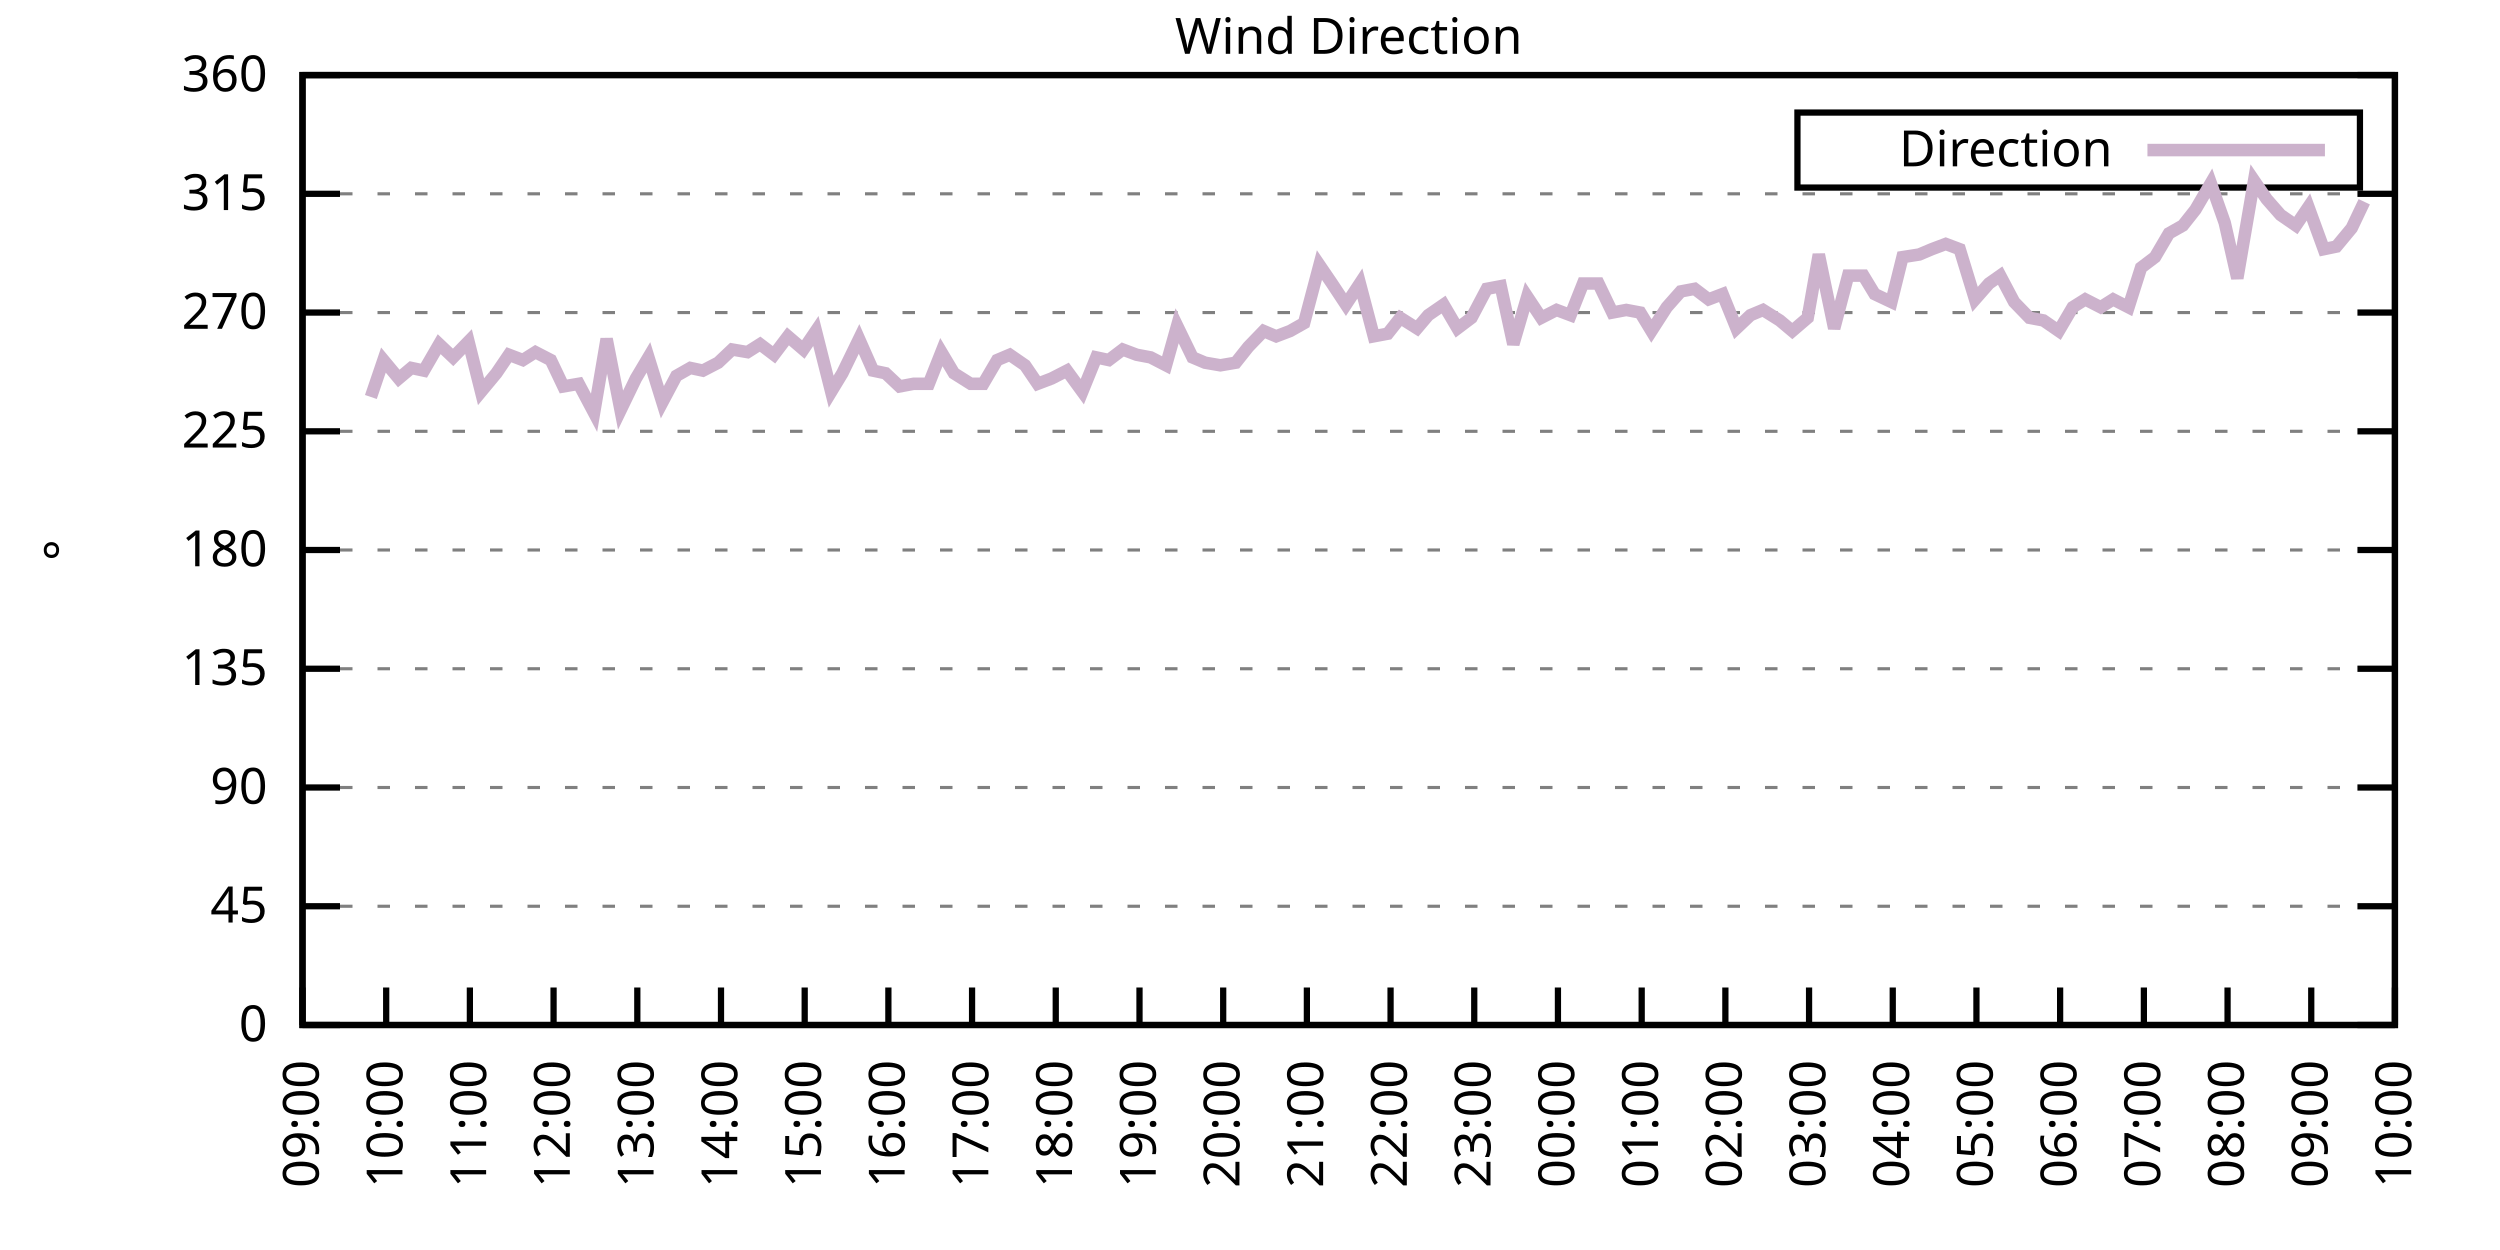
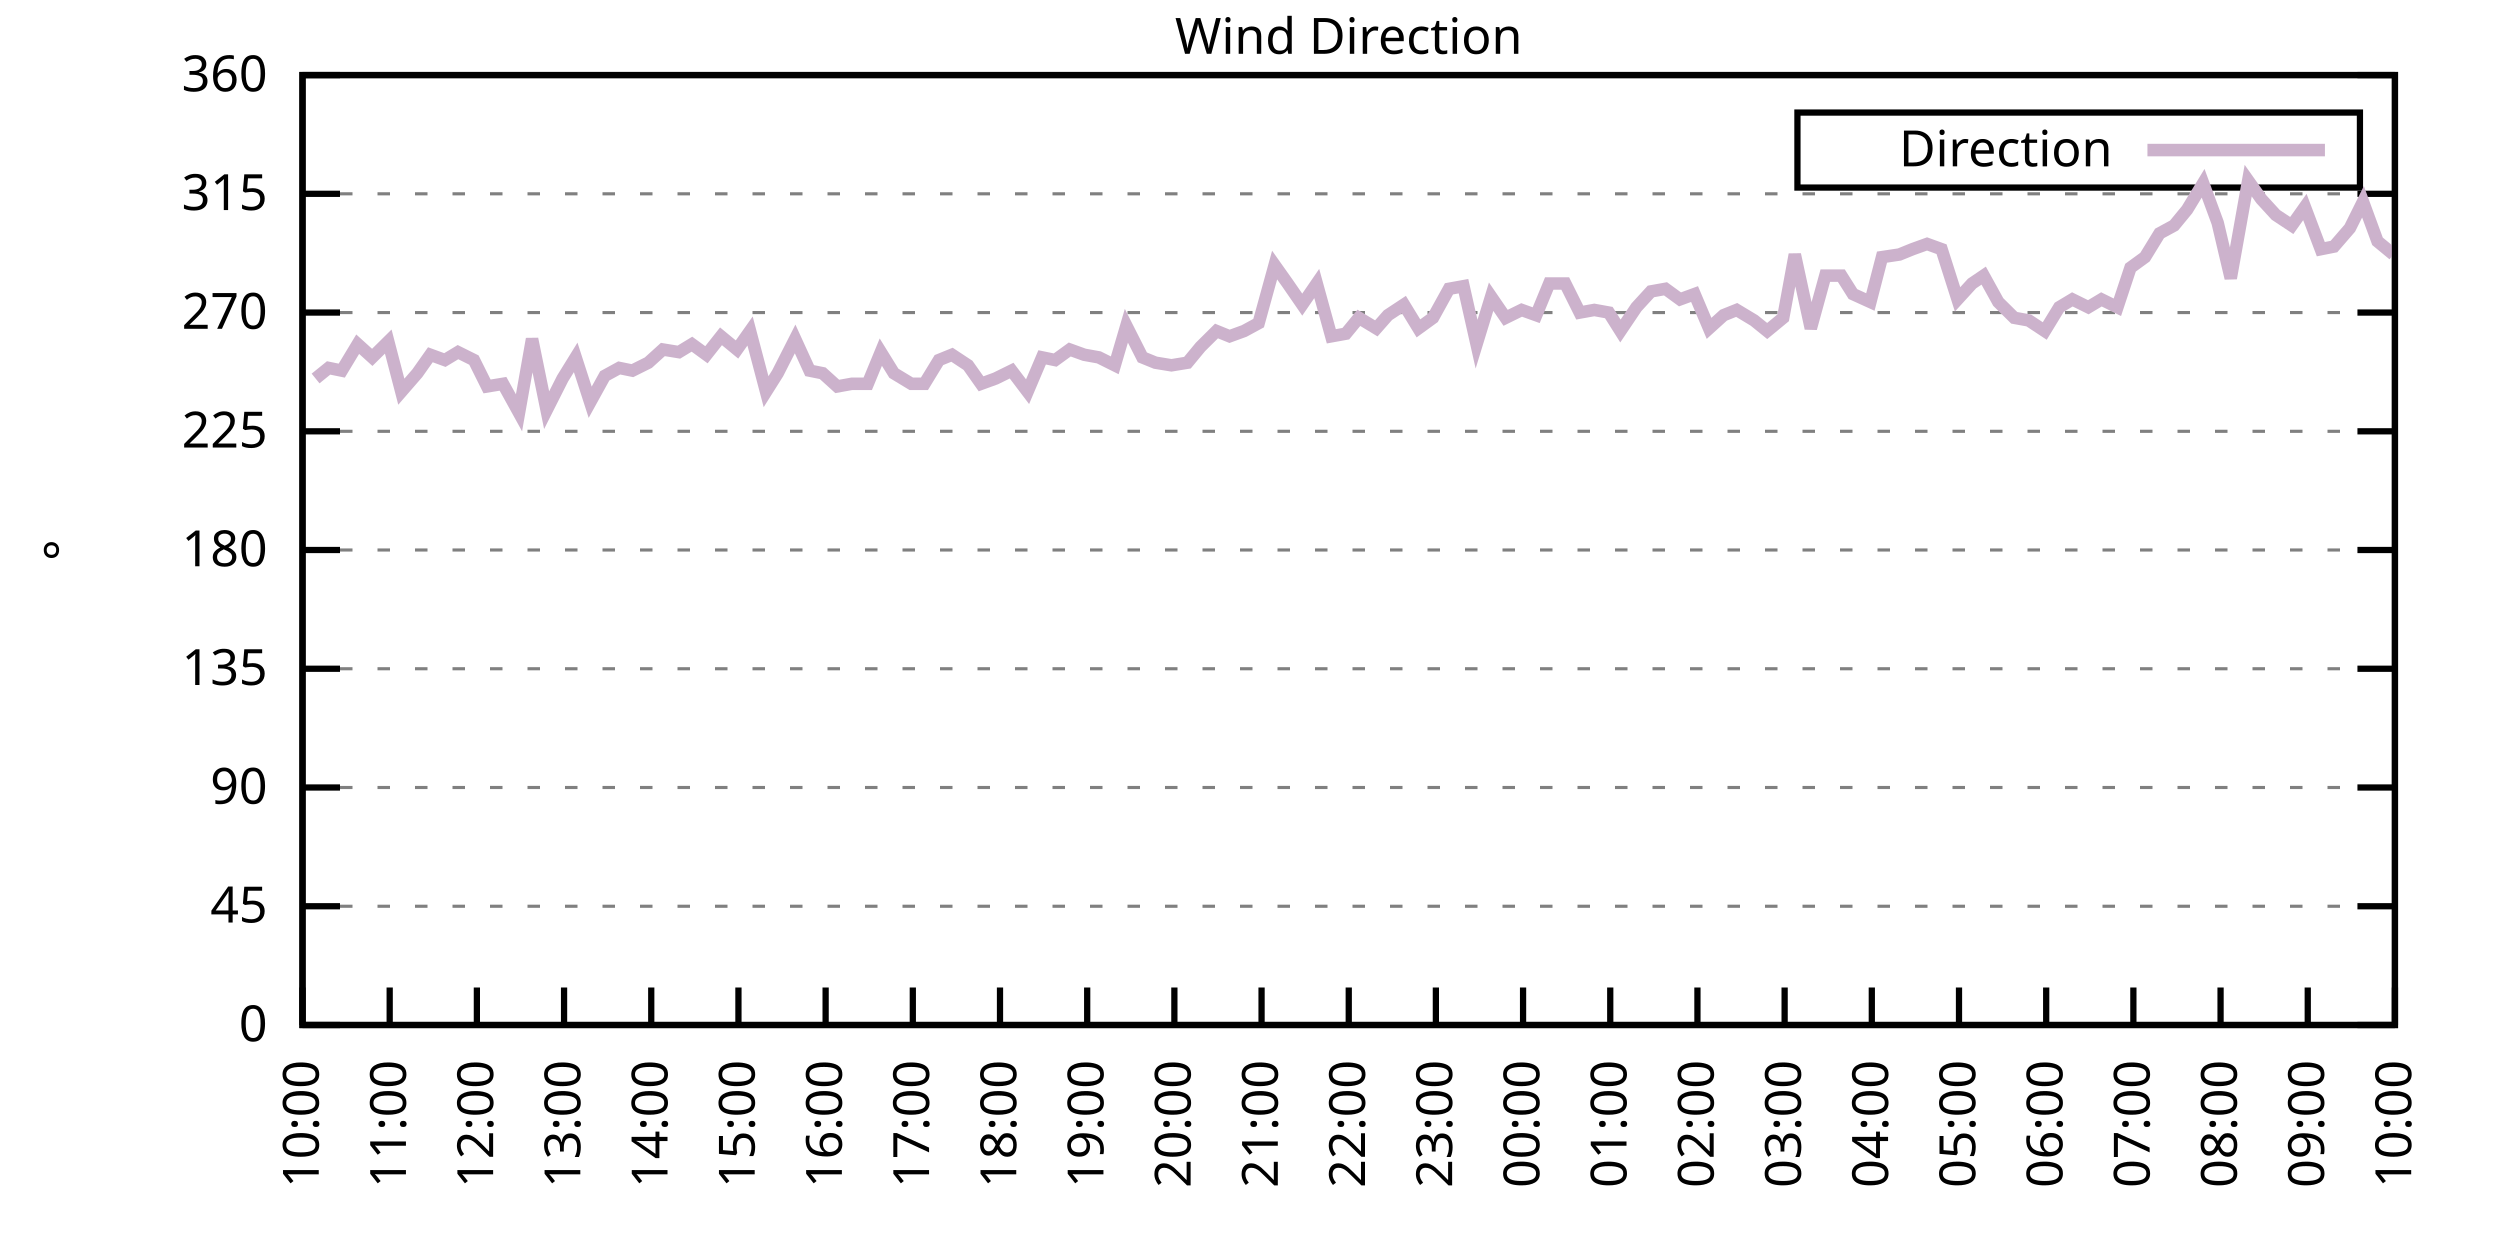
<svg xmlns="http://www.w3.org/2000/svg" xmlns:xlink="http://www.w3.org/1999/xlink" width="400" height="200" viewBox="0 0 400 200">
  <g id="gnuplot_canvas">
    <rect x="0" y="0" width="400" height="200" fill="none" />
    <defs>
      <circle id="gpDot" r="0.5" stroke-width="0.5" stroke="currentColor" />
      <path id="gpPt0" stroke-width="0.333" stroke="currentColor" d="M-1,0 h2 M0,-1 v2" />
      <path id="gpPt1" stroke-width="0.333" stroke="currentColor" d="M-1,-1 L1,1 M1,-1 L-1,1" />
      <path id="gpPt2" stroke-width="0.333" stroke="currentColor" d="M-1,0 L1,0 M0,-1 L0,1 M-1,-1 L1,1 M-1,1 L1,-1" />
      <rect id="gpPt3" stroke-width="0.333" stroke="currentColor" x="-1" y="-1" width="2" height="2" />
      <rect id="gpPt4" stroke-width="0.333" stroke="currentColor" fill="currentColor" x="-1" y="-1" width="2" height="2" />
      <circle id="gpPt5" stroke-width="0.333" stroke="currentColor" cx="0" cy="0" r="1" />
      <use xlink:href="#gpPt5" id="gpPt6" fill="currentColor" stroke="none" />
      <path id="gpPt7" stroke-width="0.333" stroke="currentColor" d="M0,-1.33 L-1.33,0.67 L1.33,0.67 z" />
      <use xlink:href="#gpPt7" id="gpPt8" fill="currentColor" stroke="none" />
      <use xlink:href="#gpPt7" id="gpPt9" stroke="currentColor" transform="rotate(180)" />
      <use xlink:href="#gpPt9" id="gpPt10" fill="currentColor" stroke="none" />
      <use xlink:href="#gpPt3" id="gpPt11" stroke="currentColor" transform="rotate(45)" />
      <use xlink:href="#gpPt11" id="gpPt12" fill="currentColor" stroke="none" />
      <path id="gpPt13" stroke-width="0.333" stroke="currentColor" d="M0,1.330 L1.265,0.411 L0.782,-1.067 L-0.782,-1.076 L-1.265,0.411 z" />
      <use xlink:href="#gpPt13" id="gpPt14" fill="currentColor" stroke="none" />
      <filter id="textbox" filterUnits="objectBoundingBox" x="0" y="0" height="1" width="1">
        <feFlood flood-color="white" flood-opacity="1" result="bgnd" />
        <feComposite in="SourceGraphic" in2="bgnd" operator="atop" />
      </filter>
      <filter id="greybox" filterUnits="objectBoundingBox" x="0" y="0" height="1" width="1">
        <feFlood flood-color="lightgrey" flood-opacity="1" result="grey" />
        <feComposite in="SourceGraphic" in2="grey" operator="atop" />
      </filter>
    </defs>
    <g fill="none" color="white" stroke="currentColor" stroke-width="1.00" stroke-linecap="butt" stroke-linejoin="miter">
</g>
    <g fill="none" color="black" stroke="currentColor" stroke-width="1.00" stroke-linecap="butt" stroke-linejoin="miter">
      <g stroke="none" shape-rendering="crispEdges">
        <polygon fill="rgb(255, 255, 255)" points="48.40,164.00 383.18,164.00 383.18,12.02 48.40,12.02 " />
      </g>
    </g>
    <g fill="none" color="black" stroke="currentColor" stroke-width="1.00" stroke-linecap="butt" stroke-linejoin="miter">
</g>
    <g fill="none" color="black" stroke="black" stroke-width="0.50" stroke-linecap="butt" stroke-linejoin="miter">
</g>
    <g fill="none" color="gray" stroke="currentColor" stroke-width="0.50" stroke-linecap="butt" stroke-linejoin="miter">
      <path stroke="gray" stroke-dasharray="2,4" class="gridline" d="M48.40,164.00 L383.19,164.00  " />
    </g>
    <g fill="none" color="gray" stroke="gray" stroke-width="1.00" stroke-linecap="butt" stroke-linejoin="miter">
</g>
    <g fill="none" color="black" stroke="currentColor" stroke-width="1.00" stroke-linecap="butt" stroke-linejoin="miter">
      <path stroke="black" d="M48.40,164.00 L54.40,164.00 M383.19,164.00 L377.19,164.00  " />
      <g transform="translate(42.80,166.60)" stroke="none" fill="black" font-family="Sans" font-size="8.00" text-anchor="end">
        <text>
          <tspan font-family="Sans"> 0</tspan>
        </text>
      </g>
    </g>
    <g fill="none" color="black" stroke="currentColor" stroke-width="1.00" stroke-linecap="butt" stroke-linejoin="miter">
</g>
    <g fill="none" color="black" stroke="black" stroke-width="0.50" stroke-linecap="butt" stroke-linejoin="miter">
</g>
    <g fill="none" color="gray" stroke="currentColor" stroke-width="0.50" stroke-linecap="butt" stroke-linejoin="miter">
      <path stroke="gray" stroke-dasharray="2,4" class="gridline" d="M48.40,145.00 L383.19,145.00  " />
    </g>
    <g fill="none" color="gray" stroke="gray" stroke-width="1.00" stroke-linecap="butt" stroke-linejoin="miter">
</g>
    <g fill="none" color="black" stroke="currentColor" stroke-width="1.00" stroke-linecap="butt" stroke-linejoin="miter">
      <path stroke="black" d="M48.40,145.00 L54.40,145.00 M383.19,145.00 L377.19,145.00  " />
      <g transform="translate(42.80,147.60)" stroke="none" fill="black" font-family="Sans" font-size="8.00" text-anchor="end">
        <text>
          <tspan font-family="Sans"> 45</tspan>
        </text>
      </g>
    </g>
    <g fill="none" color="black" stroke="currentColor" stroke-width="1.00" stroke-linecap="butt" stroke-linejoin="miter">
</g>
    <g fill="none" color="black" stroke="black" stroke-width="0.50" stroke-linecap="butt" stroke-linejoin="miter">
</g>
    <g fill="none" color="gray" stroke="currentColor" stroke-width="0.50" stroke-linecap="butt" stroke-linejoin="miter">
      <path stroke="gray" stroke-dasharray="2,4" class="gridline" d="M48.40,126.00 L383.19,126.00  " />
    </g>
    <g fill="none" color="gray" stroke="gray" stroke-width="1.00" stroke-linecap="butt" stroke-linejoin="miter">
</g>
    <g fill="none" color="black" stroke="currentColor" stroke-width="1.00" stroke-linecap="butt" stroke-linejoin="miter">
      <path stroke="black" d="M48.40,126.00 L54.40,126.00 M383.19,126.00 L377.19,126.00  " />
      <g transform="translate(42.80,128.60)" stroke="none" fill="black" font-family="Sans" font-size="8.00" text-anchor="end">
        <text>
          <tspan font-family="Sans"> 90</tspan>
        </text>
      </g>
    </g>
    <g fill="none" color="black" stroke="currentColor" stroke-width="1.00" stroke-linecap="butt" stroke-linejoin="miter">
</g>
    <g fill="none" color="black" stroke="black" stroke-width="0.50" stroke-linecap="butt" stroke-linejoin="miter">
</g>
    <g fill="none" color="gray" stroke="currentColor" stroke-width="0.50" stroke-linecap="butt" stroke-linejoin="miter">
      <path stroke="gray" stroke-dasharray="2,4" class="gridline" d="M48.40,107.00 L383.19,107.00  " />
    </g>
    <g fill="none" color="gray" stroke="gray" stroke-width="1.00" stroke-linecap="butt" stroke-linejoin="miter">
</g>
    <g fill="none" color="black" stroke="currentColor" stroke-width="1.00" stroke-linecap="butt" stroke-linejoin="miter">
      <path stroke="black" d="M48.40,107.00 L54.40,107.00 M383.19,107.00 L377.19,107.00  " />
      <g transform="translate(42.80,109.60)" stroke="none" fill="black" font-family="Sans" font-size="8.00" text-anchor="end">
        <text>
          <tspan font-family="Sans"> 135</tspan>
        </text>
      </g>
    </g>
    <g fill="none" color="black" stroke="currentColor" stroke-width="1.00" stroke-linecap="butt" stroke-linejoin="miter">
</g>
    <g fill="none" color="black" stroke="black" stroke-width="0.50" stroke-linecap="butt" stroke-linejoin="miter">
</g>
    <g fill="none" color="gray" stroke="currentColor" stroke-width="0.50" stroke-linecap="butt" stroke-linejoin="miter">
      <path stroke="gray" stroke-dasharray="2,4" class="gridline" d="M48.40,88.00 L383.19,88.00  " />
    </g>
    <g fill="none" color="gray" stroke="gray" stroke-width="1.00" stroke-linecap="butt" stroke-linejoin="miter">
</g>
    <g fill="none" color="black" stroke="currentColor" stroke-width="1.00" stroke-linecap="butt" stroke-linejoin="miter">
      <path stroke="black" d="M48.40,88.00 L54.40,88.00 M383.19,88.00 L377.19,88.00  " />
      <g transform="translate(42.80,90.60)" stroke="none" fill="black" font-family="Sans" font-size="8.00" text-anchor="end">
        <text>
          <tspan font-family="Sans"> 180</tspan>
        </text>
      </g>
    </g>
    <g fill="none" color="black" stroke="currentColor" stroke-width="1.00" stroke-linecap="butt" stroke-linejoin="miter">
</g>
    <g fill="none" color="black" stroke="black" stroke-width="0.50" stroke-linecap="butt" stroke-linejoin="miter">
</g>
    <g fill="none" color="gray" stroke="currentColor" stroke-width="0.50" stroke-linecap="butt" stroke-linejoin="miter">
      <path stroke="gray" stroke-dasharray="2,4" class="gridline" d="M48.40,69.01 L383.19,69.01  " />
    </g>
    <g fill="none" color="gray" stroke="gray" stroke-width="1.00" stroke-linecap="butt" stroke-linejoin="miter">
</g>
    <g fill="none" color="black" stroke="currentColor" stroke-width="1.00" stroke-linecap="butt" stroke-linejoin="miter">
      <path stroke="black" d="M48.40,69.01 L54.40,69.01 M383.19,69.01 L377.19,69.01  " />
      <g transform="translate(42.80,71.61)" stroke="none" fill="black" font-family="Sans" font-size="8.00" text-anchor="end">
        <text>
          <tspan font-family="Sans"> 225</tspan>
        </text>
      </g>
    </g>
    <g fill="none" color="black" stroke="currentColor" stroke-width="1.00" stroke-linecap="butt" stroke-linejoin="miter">
</g>
    <g fill="none" color="black" stroke="black" stroke-width="0.50" stroke-linecap="butt" stroke-linejoin="miter">
</g>
    <g fill="none" color="gray" stroke="currentColor" stroke-width="0.50" stroke-linecap="butt" stroke-linejoin="miter">
      <path stroke="gray" stroke-dasharray="2,4" class="gridline" d="M48.40,50.01 L383.19,50.01  " />
    </g>
    <g fill="none" color="gray" stroke="gray" stroke-width="1.00" stroke-linecap="butt" stroke-linejoin="miter">
</g>
    <g fill="none" color="black" stroke="currentColor" stroke-width="1.00" stroke-linecap="butt" stroke-linejoin="miter">
      <path stroke="black" d="M48.40,50.01 L54.40,50.01 M383.19,50.01 L377.19,50.01  " />
      <g transform="translate(42.80,52.61)" stroke="none" fill="black" font-family="Sans" font-size="8.00" text-anchor="end">
        <text>
          <tspan font-family="Sans"> 270</tspan>
        </text>
      </g>
    </g>
    <g fill="none" color="black" stroke="currentColor" stroke-width="1.00" stroke-linecap="butt" stroke-linejoin="miter">
</g>
    <g fill="none" color="black" stroke="black" stroke-width="0.50" stroke-linecap="butt" stroke-linejoin="miter">
</g>
    <g fill="none" color="gray" stroke="currentColor" stroke-width="0.50" stroke-linecap="butt" stroke-linejoin="miter">
      <path stroke="gray" stroke-dasharray="2,4" class="gridline" d="M48.40,31.01 L383.19,31.01  " />
    </g>
    <g fill="none" color="gray" stroke="gray" stroke-width="1.00" stroke-linecap="butt" stroke-linejoin="miter">
</g>
    <g fill="none" color="black" stroke="currentColor" stroke-width="1.00" stroke-linecap="butt" stroke-linejoin="miter">
      <path stroke="black" d="M48.40,31.01 L54.40,31.01 M383.19,31.01 L377.19,31.01  " />
      <g transform="translate(42.80,33.61)" stroke="none" fill="black" font-family="Sans" font-size="8.00" text-anchor="end">
        <text>
          <tspan font-family="Sans"> 315</tspan>
        </text>
      </g>
    </g>
    <g fill="none" color="black" stroke="currentColor" stroke-width="1.00" stroke-linecap="butt" stroke-linejoin="miter">
</g>
    <g fill="none" color="black" stroke="black" stroke-width="0.50" stroke-linecap="butt" stroke-linejoin="miter">
</g>
    <g fill="none" color="gray" stroke="currentColor" stroke-width="0.50" stroke-linecap="butt" stroke-linejoin="miter">
      <path stroke="gray" stroke-dasharray="2,4" class="gridline" d="M48.40,12.01 L383.19,12.01  " />
    </g>
    <g fill="none" color="gray" stroke="gray" stroke-width="1.00" stroke-linecap="butt" stroke-linejoin="miter">
</g>
    <g fill="none" color="black" stroke="currentColor" stroke-width="1.00" stroke-linecap="butt" stroke-linejoin="miter">
      <path stroke="black" d="M48.40,12.01 L54.40,12.01 M383.19,12.01 L377.19,12.01  " />
      <g transform="translate(42.80,14.61)" stroke="none" fill="black" font-family="Sans" font-size="8.00" text-anchor="end">
        <text>
          <tspan font-family="Sans"> 360</tspan>
        </text>
      </g>
    </g>
    <g fill="none" color="black" stroke="currentColor" stroke-width="1.00" stroke-linecap="butt" stroke-linejoin="miter">
      <path stroke="black" d="M48.40,164.00 L48.40,158.00  " />
      <g transform="translate(51.00,169.60) rotate(270.00)" stroke="none" fill="black" font-family="Sans" font-size="8.00" text-anchor="end">
        <text>
-           <tspan font-family="Sans">09:00</tspan>
-         </text>
-       </g>
-     </g>
-     <g fill="none" color="black" stroke="currentColor" stroke-width="1.00" stroke-linecap="butt" stroke-linejoin="miter">
-       <path stroke="black" d="M61.79,164.00 L61.79,158.00  " />
-       <g transform="translate(64.39,169.60) rotate(270.00)" stroke="none" fill="black" font-family="Sans" font-size="8.00" text-anchor="end">
-         <text>
          <tspan font-family="Sans">10:00</tspan>
        </text>
      </g>
    </g>
    <g fill="none" color="black" stroke="currentColor" stroke-width="1.00" stroke-linecap="butt" stroke-linejoin="miter">
-       <path stroke="black" d="M75.18,164.00 L75.18,158.00  " />
-       <g transform="translate(77.78,169.60) rotate(270.00)" stroke="none" fill="black" font-family="Sans" font-size="8.00" text-anchor="end">
+       <path stroke="black" d="M62.35,164.00 L62.35,158.00  " />
+       <g transform="translate(64.95,169.60) rotate(270.00)" stroke="none" fill="black" font-family="Sans" font-size="8.00" text-anchor="end">
        <text>
          <tspan font-family="Sans">11:00</tspan>
        </text>
      </g>
    </g>
    <g fill="none" color="black" stroke="currentColor" stroke-width="1.00" stroke-linecap="butt" stroke-linejoin="miter">
-       <path stroke="black" d="M88.57,164.00 L88.57,158.00  " />
-       <g transform="translate(91.17,169.60) rotate(270.00)" stroke="none" fill="black" font-family="Sans" font-size="8.00" text-anchor="end">
+       <path stroke="black" d="M76.30,164.00 L76.30,158.00  " />
+       <g transform="translate(78.90,169.60) rotate(270.00)" stroke="none" fill="black" font-family="Sans" font-size="8.00" text-anchor="end">
        <text>
          <tspan font-family="Sans">12:00</tspan>
        </text>
      </g>
    </g>
    <g fill="none" color="black" stroke="currentColor" stroke-width="1.00" stroke-linecap="butt" stroke-linejoin="miter">
-       <path stroke="black" d="M101.97,164.00 L101.97,158.00  " />
-       <g transform="translate(104.57,169.60) rotate(270.00)" stroke="none" fill="black" font-family="Sans" font-size="8.00" text-anchor="end">
+       <path stroke="black" d="M90.25,164.00 L90.25,158.00  " />
+       <g transform="translate(92.85,169.60) rotate(270.00)" stroke="none" fill="black" font-family="Sans" font-size="8.00" text-anchor="end">
        <text>
          <tspan font-family="Sans">13:00</tspan>
        </text>
      </g>
    </g>
    <g fill="none" color="black" stroke="currentColor" stroke-width="1.00" stroke-linecap="butt" stroke-linejoin="miter">
-       <path stroke="black" d="M115.36,164.00 L115.36,158.00  " />
-       <g transform="translate(117.96,169.60) rotate(270.00)" stroke="none" fill="black" font-family="Sans" font-size="8.00" text-anchor="end">
+       <path stroke="black" d="M104.20,164.00 L104.20,158.00  " />
+       <g transform="translate(106.80,169.60) rotate(270.00)" stroke="none" fill="black" font-family="Sans" font-size="8.00" text-anchor="end">
        <text>
          <tspan font-family="Sans">14:00</tspan>
        </text>
      </g>
    </g>
    <g fill="none" color="black" stroke="currentColor" stroke-width="1.00" stroke-linecap="butt" stroke-linejoin="miter">
-       <path stroke="black" d="M128.75,164.00 L128.75,158.00  " />
-       <g transform="translate(131.35,169.60) rotate(270.00)" stroke="none" fill="black" font-family="Sans" font-size="8.00" text-anchor="end">
+       <path stroke="black" d="M118.15,164.00 L118.15,158.00  " />
+       <g transform="translate(120.75,169.60) rotate(270.00)" stroke="none" fill="black" font-family="Sans" font-size="8.00" text-anchor="end">
        <text>
          <tspan font-family="Sans">15:00</tspan>
        </text>
      </g>
    </g>
    <g fill="none" color="black" stroke="currentColor" stroke-width="1.00" stroke-linecap="butt" stroke-linejoin="miter">
-       <path stroke="black" d="M142.14,164.00 L142.14,158.00  " />
-       <g transform="translate(144.74,169.60) rotate(270.00)" stroke="none" fill="black" font-family="Sans" font-size="8.00" text-anchor="end">
+       <path stroke="black" d="M132.10,164.00 L132.10,158.00  " />
+       <g transform="translate(134.70,169.60) rotate(270.00)" stroke="none" fill="black" font-family="Sans" font-size="8.00" text-anchor="end">
        <text>
          <tspan font-family="Sans">16:00</tspan>
        </text>
      </g>
    </g>
    <g fill="none" color="black" stroke="currentColor" stroke-width="1.00" stroke-linecap="butt" stroke-linejoin="miter">
-       <path stroke="black" d="M155.53,164.00 L155.53,158.00  " />
-       <g transform="translate(158.13,169.60) rotate(270.00)" stroke="none" fill="black" font-family="Sans" font-size="8.00" text-anchor="end">
+       <path stroke="black" d="M146.05,164.00 L146.05,158.00  " />
+       <g transform="translate(148.65,169.60) rotate(270.00)" stroke="none" fill="black" font-family="Sans" font-size="8.00" text-anchor="end">
        <text>
          <tspan font-family="Sans">17:00</tspan>
        </text>
      </g>
    </g>
    <g fill="none" color="black" stroke="currentColor" stroke-width="1.00" stroke-linecap="butt" stroke-linejoin="miter">
-       <path stroke="black" d="M168.92,164.00 L168.92,158.00  " />
-       <g transform="translate(171.52,169.60) rotate(270.00)" stroke="none" fill="black" font-family="Sans" font-size="8.00" text-anchor="end">
+       <path stroke="black" d="M160.00,164.00 L160.00,158.00  " />
+       <g transform="translate(162.60,169.60) rotate(270.00)" stroke="none" fill="black" font-family="Sans" font-size="8.00" text-anchor="end">
        <text>
          <tspan font-family="Sans">18:00</tspan>
        </text>
      </g>
    </g>
    <g fill="none" color="black" stroke="currentColor" stroke-width="1.00" stroke-linecap="butt" stroke-linejoin="miter">
-       <path stroke="black" d="M182.32,164.00 L182.32,158.00  " />
-       <g transform="translate(184.92,169.60) rotate(270.00)" stroke="none" fill="black" font-family="Sans" font-size="8.00" text-anchor="end">
+       <path stroke="black" d="M173.95,164.00 L173.95,158.00  " />
+       <g transform="translate(176.55,169.60) rotate(270.00)" stroke="none" fill="black" font-family="Sans" font-size="8.00" text-anchor="end">
        <text>
          <tspan font-family="Sans">19:00</tspan>
        </text>
      </g>
    </g>
    <g fill="none" color="black" stroke="currentColor" stroke-width="1.00" stroke-linecap="butt" stroke-linejoin="miter">
-       <path stroke="black" d="M195.71,164.00 L195.71,158.00  " />
-       <g transform="translate(198.31,169.60) rotate(270.00)" stroke="none" fill="black" font-family="Sans" font-size="8.00" text-anchor="end">
+       <path stroke="black" d="M187.90,164.00 L187.90,158.00  " />
+       <g transform="translate(190.50,169.60) rotate(270.00)" stroke="none" fill="black" font-family="Sans" font-size="8.00" text-anchor="end">
        <text>
          <tspan font-family="Sans">20:00</tspan>
        </text>
      </g>
    </g>
    <g fill="none" color="black" stroke="currentColor" stroke-width="1.00" stroke-linecap="butt" stroke-linejoin="miter">
-       <path stroke="black" d="M209.10,164.00 L209.10,158.00  " />
-       <g transform="translate(211.70,169.60) rotate(270.00)" stroke="none" fill="black" font-family="Sans" font-size="8.00" text-anchor="end">
+       <path stroke="black" d="M201.85,164.00 L201.85,158.00  " />
+       <g transform="translate(204.45,169.60) rotate(270.00)" stroke="none" fill="black" font-family="Sans" font-size="8.00" text-anchor="end">
        <text>
          <tspan font-family="Sans">21:00</tspan>
        </text>
      </g>
    </g>
    <g fill="none" color="black" stroke="currentColor" stroke-width="1.00" stroke-linecap="butt" stroke-linejoin="miter">
-       <path stroke="black" d="M222.49,164.00 L222.49,158.00  " />
-       <g transform="translate(225.09,169.60) rotate(270.00)" stroke="none" fill="black" font-family="Sans" font-size="8.00" text-anchor="end">
+       <path stroke="black" d="M215.80,164.00 L215.80,158.00  " />
+       <g transform="translate(218.40,169.60) rotate(270.00)" stroke="none" fill="black" font-family="Sans" font-size="8.00" text-anchor="end">
        <text>
          <tspan font-family="Sans">22:00</tspan>
        </text>
      </g>
    </g>
    <g fill="none" color="black" stroke="currentColor" stroke-width="1.00" stroke-linecap="butt" stroke-linejoin="miter">
-       <path stroke="black" d="M235.88,164.00 L235.88,158.00  " />
-       <g transform="translate(238.48,169.60) rotate(270.00)" stroke="none" fill="black" font-family="Sans" font-size="8.00" text-anchor="end">
+       <path stroke="black" d="M229.74,164.00 L229.74,158.00  " />
+       <g transform="translate(232.34,169.60) rotate(270.00)" stroke="none" fill="black" font-family="Sans" font-size="8.00" text-anchor="end">
        <text>
          <tspan font-family="Sans">23:00</tspan>
        </text>
      </g>
    </g>
    <g fill="none" color="black" stroke="currentColor" stroke-width="1.00" stroke-linecap="butt" stroke-linejoin="miter">
-       <path stroke="black" d="M249.27,164.00 L249.27,158.00  " />
-       <g transform="translate(251.87,169.60) rotate(270.00)" stroke="none" fill="black" font-family="Sans" font-size="8.00" text-anchor="end">
+       <path stroke="black" d="M243.69,164.00 L243.69,158.00  " />
+       <g transform="translate(246.29,169.60) rotate(270.00)" stroke="none" fill="black" font-family="Sans" font-size="8.00" text-anchor="end">
        <text>
          <tspan font-family="Sans">00:00</tspan>
        </text>
      </g>
    </g>
    <g fill="none" color="black" stroke="currentColor" stroke-width="1.00" stroke-linecap="butt" stroke-linejoin="miter">
-       <path stroke="black" d="M262.67,164.00 L262.67,158.00  " />
-       <g transform="translate(265.27,169.60) rotate(270.00)" stroke="none" fill="black" font-family="Sans" font-size="8.00" text-anchor="end">
+       <path stroke="black" d="M257.64,164.00 L257.64,158.00  " />
+       <g transform="translate(260.24,169.60) rotate(270.00)" stroke="none" fill="black" font-family="Sans" font-size="8.00" text-anchor="end">
        <text>
          <tspan font-family="Sans">01:00</tspan>
        </text>
      </g>
    </g>
    <g fill="none" color="black" stroke="currentColor" stroke-width="1.00" stroke-linecap="butt" stroke-linejoin="miter">
-       <path stroke="black" d="M276.06,164.00 L276.06,158.00  " />
-       <g transform="translate(278.66,169.60) rotate(270.00)" stroke="none" fill="black" font-family="Sans" font-size="8.00" text-anchor="end">
+       <path stroke="black" d="M271.59,164.00 L271.59,158.00  " />
+       <g transform="translate(274.19,169.60) rotate(270.00)" stroke="none" fill="black" font-family="Sans" font-size="8.00" text-anchor="end">
        <text>
          <tspan font-family="Sans">02:00</tspan>
        </text>
      </g>
    </g>
    <g fill="none" color="black" stroke="currentColor" stroke-width="1.00" stroke-linecap="butt" stroke-linejoin="miter">
-       <path stroke="black" d="M289.45,164.00 L289.45,158.00  " />
-       <g transform="translate(292.05,169.60) rotate(270.00)" stroke="none" fill="black" font-family="Sans" font-size="8.00" text-anchor="end">
+       <path stroke="black" d="M285.54,164.00 L285.54,158.00  " />
+       <g transform="translate(288.14,169.60) rotate(270.00)" stroke="none" fill="black" font-family="Sans" font-size="8.00" text-anchor="end">
        <text>
          <tspan font-family="Sans">03:00</tspan>
        </text>
      </g>
    </g>
    <g fill="none" color="black" stroke="currentColor" stroke-width="1.00" stroke-linecap="butt" stroke-linejoin="miter">
-       <path stroke="black" d="M302.84,164.00 L302.84,158.00  " />
-       <g transform="translate(305.44,169.60) rotate(270.00)" stroke="none" fill="black" font-family="Sans" font-size="8.00" text-anchor="end">
+       <path stroke="black" d="M299.49,164.00 L299.49,158.00  " />
+       <g transform="translate(302.09,169.60) rotate(270.00)" stroke="none" fill="black" font-family="Sans" font-size="8.00" text-anchor="end">
        <text>
          <tspan font-family="Sans">04:00</tspan>
        </text>
      </g>
    </g>
    <g fill="none" color="black" stroke="currentColor" stroke-width="1.00" stroke-linecap="butt" stroke-linejoin="miter">
-       <path stroke="black" d="M316.23,164.00 L316.23,158.00  " />
-       <g transform="translate(318.83,169.60) rotate(270.00)" stroke="none" fill="black" font-family="Sans" font-size="8.00" text-anchor="end">
+       <path stroke="black" d="M313.44,164.00 L313.44,158.00  " />
+       <g transform="translate(316.04,169.60) rotate(270.00)" stroke="none" fill="black" font-family="Sans" font-size="8.00" text-anchor="end">
        <text>
          <tspan font-family="Sans">05:00</tspan>
        </text>
      </g>
    </g>
    <g fill="none" color="black" stroke="currentColor" stroke-width="1.00" stroke-linecap="butt" stroke-linejoin="miter">
-       <path stroke="black" d="M329.62,164.00 L329.62,158.00  " />
-       <g transform="translate(332.22,169.60) rotate(270.00)" stroke="none" fill="black" font-family="Sans" font-size="8.00" text-anchor="end">
+       <path stroke="black" d="M327.39,164.00 L327.39,158.00  " />
+       <g transform="translate(329.99,169.60) rotate(270.00)" stroke="none" fill="black" font-family="Sans" font-size="8.00" text-anchor="end">
        <text>
          <tspan font-family="Sans">06:00</tspan>
        </text>
      </g>
    </g>
    <g fill="none" color="black" stroke="currentColor" stroke-width="1.00" stroke-linecap="butt" stroke-linejoin="miter">
-       <path stroke="black" d="M343.02,164.00 L343.02,158.00  " />
-       <g transform="translate(345.62,169.60) rotate(270.00)" stroke="none" fill="black" font-family="Sans" font-size="8.00" text-anchor="end">
+       <path stroke="black" d="M341.34,164.00 L341.34,158.00  " />
+       <g transform="translate(343.94,169.60) rotate(270.00)" stroke="none" fill="black" font-family="Sans" font-size="8.00" text-anchor="end">
        <text>
          <tspan font-family="Sans">07:00</tspan>
        </text>
      </g>
    </g>
    <g fill="none" color="black" stroke="currentColor" stroke-width="1.00" stroke-linecap="butt" stroke-linejoin="miter">
-       <path stroke="black" d="M356.41,164.00 L356.41,158.00  " />
-       <g transform="translate(359.01,169.60) rotate(270.00)" stroke="none" fill="black" font-family="Sans" font-size="8.00" text-anchor="end">
+       <path stroke="black" d="M355.29,164.00 L355.29,158.00  " />
+       <g transform="translate(357.89,169.60) rotate(270.00)" stroke="none" fill="black" font-family="Sans" font-size="8.00" text-anchor="end">
        <text>
          <tspan font-family="Sans">08:00</tspan>
        </text>
      </g>
    </g>
    <g fill="none" color="black" stroke="currentColor" stroke-width="1.00" stroke-linecap="butt" stroke-linejoin="miter">
-       <path stroke="black" d="M369.80,164.00 L369.80,158.00  " />
-       <g transform="translate(372.40,169.60) rotate(270.00)" stroke="none" fill="black" font-family="Sans" font-size="8.00" text-anchor="end">
+       <path stroke="black" d="M369.24,164.00 L369.24,158.00  " />
+       <g transform="translate(371.84,169.60) rotate(270.00)" stroke="none" fill="black" font-family="Sans" font-size="8.00" text-anchor="end">
        <text>
          <tspan font-family="Sans">09:00</tspan>
        </text>
      </g>
    </g>
    <g fill="none" color="black" stroke="currentColor" stroke-width="1.00" stroke-linecap="butt" stroke-linejoin="miter">
      <path stroke="black" d="M383.19,164.00 L383.19,158.00  " />
      <g transform="translate(385.79,169.60) rotate(270.00)" stroke="none" fill="black" font-family="Sans" font-size="8.00" text-anchor="end">
        <text>
          <tspan font-family="Sans">10:00</tspan>
        </text>
      </g>
    </g>
    <g fill="none" color="black" stroke="currentColor" stroke-width="1.00" stroke-linecap="butt" stroke-linejoin="miter">
</g>
    <g fill="none" color="black" stroke="currentColor" stroke-width="1.00" stroke-linecap="butt" stroke-linejoin="miter">
      <path stroke="black" d="M48.40,12.01 L48.40,164.00 L383.19,164.00 L383.19,12.01 L48.40,12.01 Z  " />
    </g>
    <g fill="none" color="black" stroke="currentColor" stroke-width="1.00" stroke-linecap="butt" stroke-linejoin="miter">
</g>
    <g fill="none" color="black" stroke="currentColor" stroke-width="1.00" stroke-linecap="butt" stroke-linejoin="miter">
      <path stroke="black" d="M287.59,30.01 L287.59,18.01 L377.59,18.01 L377.59,30.01 L287.59,30.01 Z  " />
    </g>
    <g id="Wind_direction_plot_1">
      <g fill="none" color="white" stroke="black" stroke-width="2.00" stroke-linecap="butt" stroke-linejoin="miter">
</g>
      <g fill="none" color="black" stroke="currentColor" stroke-width="2.00" stroke-linecap="butt" stroke-linejoin="miter">
        <g transform="translate(337.99,26.61)" stroke="none" fill="black" font-family="Sans" font-size="8.00" text-anchor="end">
          <text>
            <tspan font-family="Sans">Direction</tspan>
          </text>
        </g>
      </g>
      <g fill="none" color="black" stroke="currentColor" stroke-width="2.00" stroke-linecap="butt" stroke-linejoin="miter">
-         <path stroke="rgb(204, 178, 204)" d="M343.59,24.01 L371.99,24.01 M59.34,63.52 L61.35,57.61 L63.80,60.56 L65.81,58.87 L67.82,59.30 L70.27,55.07   L72.50,57.18 L74.96,54.65 L76.97,62.67 L79.42,59.72 L81.43,56.76 L83.66,57.61 L85.67,56.34 L88.13,57.61   L90.14,61.83 L92.59,61.41 L95.05,66.05 L97.06,54.23 L99.29,65.63 L101.74,60.56 L103.75,57.18 L105.98,64.36   L108.22,60.14 L110.45,58.87 L112.46,59.30 L114.91,58.03 L117.14,55.92 L119.60,56.34 L121.61,55.07 L123.84,56.76   L126.07,53.81 L128.53,55.92 L130.54,52.96 L132.99,62.67 L134.78,59.72 L137.45,54.23 L139.69,59.30 L141.69,59.72   L143.93,61.83 L146.16,61.41 L148.61,61.41 L150.62,56.34 L152.63,59.72 L155.31,61.41 L157.32,61.41 L159.55,57.61   L161.56,56.76 L164.01,58.45 L166.02,61.41 L168.25,60.56 L170.71,59.30 L173.17,62.67 L175.40,57.18 L177.41,57.61   L179.64,55.92 L181.87,56.76 L184.10,57.18 L186.56,58.45 L188.34,52.12 L190.80,57.18 L192.81,58.03 L195.26,58.45   L197.72,58.03 L199.73,55.50 L202.18,52.96 L204.19,53.81 L206.42,52.96 L208.65,51.70 L211.11,42.41 L213.12,45.36   L215.35,48.74 L217.58,45.36 L219.81,53.81 L222.04,53.39 L224.05,50.85 L226.73,52.54 L228.52,50.43 L230.97,48.74   L233.20,52.54 L235.44,50.85 L237.89,46.21 L240.12,45.79 L242.13,55.07 L244.36,47.47 L246.60,50.85 L249.05,49.59   L251.28,50.43 L253.29,45.36 L255.75,45.36 L257.98,50.01 L260.21,49.59 L262.44,50.01 L264.23,52.96 L266.68,49.16   L268.92,46.63 L271.15,46.21 L273.38,47.90 L275.61,47.05 L277.84,52.54 L280.07,50.43 L282.08,49.59 L284.76,51.27   L286.77,52.96 L289.23,50.85 L291.01,40.72 L293.47,52.54 L295.70,44.10 L298.15,44.10 L299.94,47.05 L302.62,48.32   L304.40,41.14 L307.08,40.72 L309.09,39.87 L311.32,39.03 L313.55,39.87 L316.01,47.90 L318.24,45.36 L320.03,44.10   L322.26,48.32 L324.71,50.85 L326.95,51.27 L329.40,52.96 L331.63,49.16 L333.64,47.90 L336.10,49.16 L338.10,47.90   L340.56,49.16 L342.57,42.83 L344.80,41.14 L347.03,37.34 L349.26,36.08 L351.27,33.54 L353.73,29.32 L355.96,35.65   L357.97,44.52 L360.65,28.90 L362.66,31.85 L364.89,34.39 L367.34,36.08 L369.35,33.12 L371.81,39.87 L373.82,39.45   L376.27,36.50 L378.28,32.28  " />
+         <path stroke="rgb(204, 178, 204)" d="M343.59,24.01 L371.99,24.01 M50.49,60.56 L52.58,58.87 L54.68,59.30 L57.23,55.07 L59.56,57.18 L62.12,54.65   L64.21,62.67 L66.77,59.72 L68.86,56.76 L71.18,57.61 L73.28,56.34 L75.83,57.61 L77.93,61.83 L80.48,61.41   L83.04,66.05 L85.13,54.23 L87.46,65.63 L90.02,60.56 L92.11,57.18 L94.43,64.36 L96.76,60.14 L99.08,58.87   L101.18,59.30 L103.73,58.03 L106.06,55.92 L108.62,56.34 L110.71,55.07 L113.03,56.76 L115.36,53.81 L117.92,55.92   L120.01,52.96 L122.57,62.67 L124.43,59.72 L127.22,54.23 L129.54,59.30 L131.63,59.72 L133.96,61.83 L136.28,61.41   L138.84,61.41 L140.93,56.34 L143.02,59.72 L145.81,61.41 L147.91,61.41 L150.23,57.61 L152.32,56.76 L154.88,58.45   L156.97,61.41 L159.30,60.56 L161.86,59.30 L164.41,62.67 L166.74,57.18 L168.83,57.61 L171.16,55.92 L173.48,56.76   L175.81,57.18 L178.36,58.45 L180.22,52.12 L182.78,57.18 L184.87,58.03 L187.43,58.45 L189.99,58.03 L192.08,55.50   L194.64,52.96 L196.73,53.81 L199.06,52.96 L201.38,51.70 L203.94,42.41 L206.03,45.36 L208.36,48.74 L210.68,45.36   L213.01,53.81 L215.33,53.39 L217.42,50.85 L220.21,52.54 L222.07,50.43 L224.63,48.74 L226.95,52.54 L229.28,50.85   L231.84,46.21 L234.16,45.79 L236.25,55.07 L238.58,47.47 L240.90,50.85 L243.46,49.59 L245.79,50.43 L247.88,45.36   L250.44,45.36 L252.76,50.01 L255.09,49.59 L257.41,50.01 L259.27,52.96 L261.83,49.16 L264.15,46.63 L266.48,46.21   L268.80,47.90 L271.13,47.05 L273.45,52.54 L275.78,50.43 L277.87,49.59 L280.66,51.27 L282.75,52.96 L285.31,50.85   L287.17,40.72 L289.73,52.54 L292.05,44.10 L294.61,44.10 L296.47,47.05 L299.26,48.32 L301.12,41.14 L303.91,40.72   L306.00,39.87 L308.33,39.03 L310.65,39.87 L313.21,47.90 L315.53,45.36 L317.39,44.10 L319.72,48.32 L322.28,50.85   L324.60,51.27 L327.16,52.96 L329.48,49.16 L331.58,47.90 L334.13,49.16 L336.23,47.90 L338.78,49.16 L340.88,42.83   L343.20,41.14 L345.53,37.34 L347.85,36.08 L349.94,33.54 L352.50,29.32 L354.83,35.65 L356.92,44.52 L359.71,28.90   L361.80,31.85 L364.13,34.39 L366.68,36.08 L368.78,33.12 L371.33,39.87 L373.43,39.45 L375.98,36.50 L378.08,32.28   L380.40,38.61 L382.96,40.72  " />
      </g>
    </g>
    <g fill="none" color="black" stroke="currentColor" stroke-width="2.00" stroke-linecap="butt" stroke-linejoin="miter">
</g>
    <g fill="none" color="black" stroke="black" stroke-width="1.00" stroke-linecap="butt" stroke-linejoin="miter">
</g>
    <g fill="none" color="black" stroke="currentColor" stroke-width="1.00" stroke-linecap="butt" stroke-linejoin="miter">
      <path stroke="black" d="M48.40,12.01 L48.40,164.00 L383.19,164.00 L383.19,12.01 L48.40,12.01 Z  " />
      <g transform="translate(12.80,88.01) rotate(270.00)" stroke="none" fill="black" font-family="Sans" font-size="8.00" text-anchor="middle">
        <text>
          <tspan font-family="Sans">°</tspan>
        </text>
      </g>
    </g>
    <g fill="none" color="black" stroke="currentColor" stroke-width="1.00" stroke-linecap="butt" stroke-linejoin="miter">
</g>
    <g fill="none" color="black" stroke="currentColor" stroke-width="1.00" stroke-linecap="butt" stroke-linejoin="miter">
      <g transform="translate(215.79,8.61)" stroke="none" fill="black" font-family="Sans" font-size="8.00" text-anchor="middle">
        <text>
          <tspan font-family="Sans">Wind Direction</tspan>
        </text>
      </g>
    </g>
    <g fill="none" color="black" stroke="currentColor" stroke-width="1.00" stroke-linecap="butt" stroke-linejoin="miter">
</g>
  </g>
</svg>
